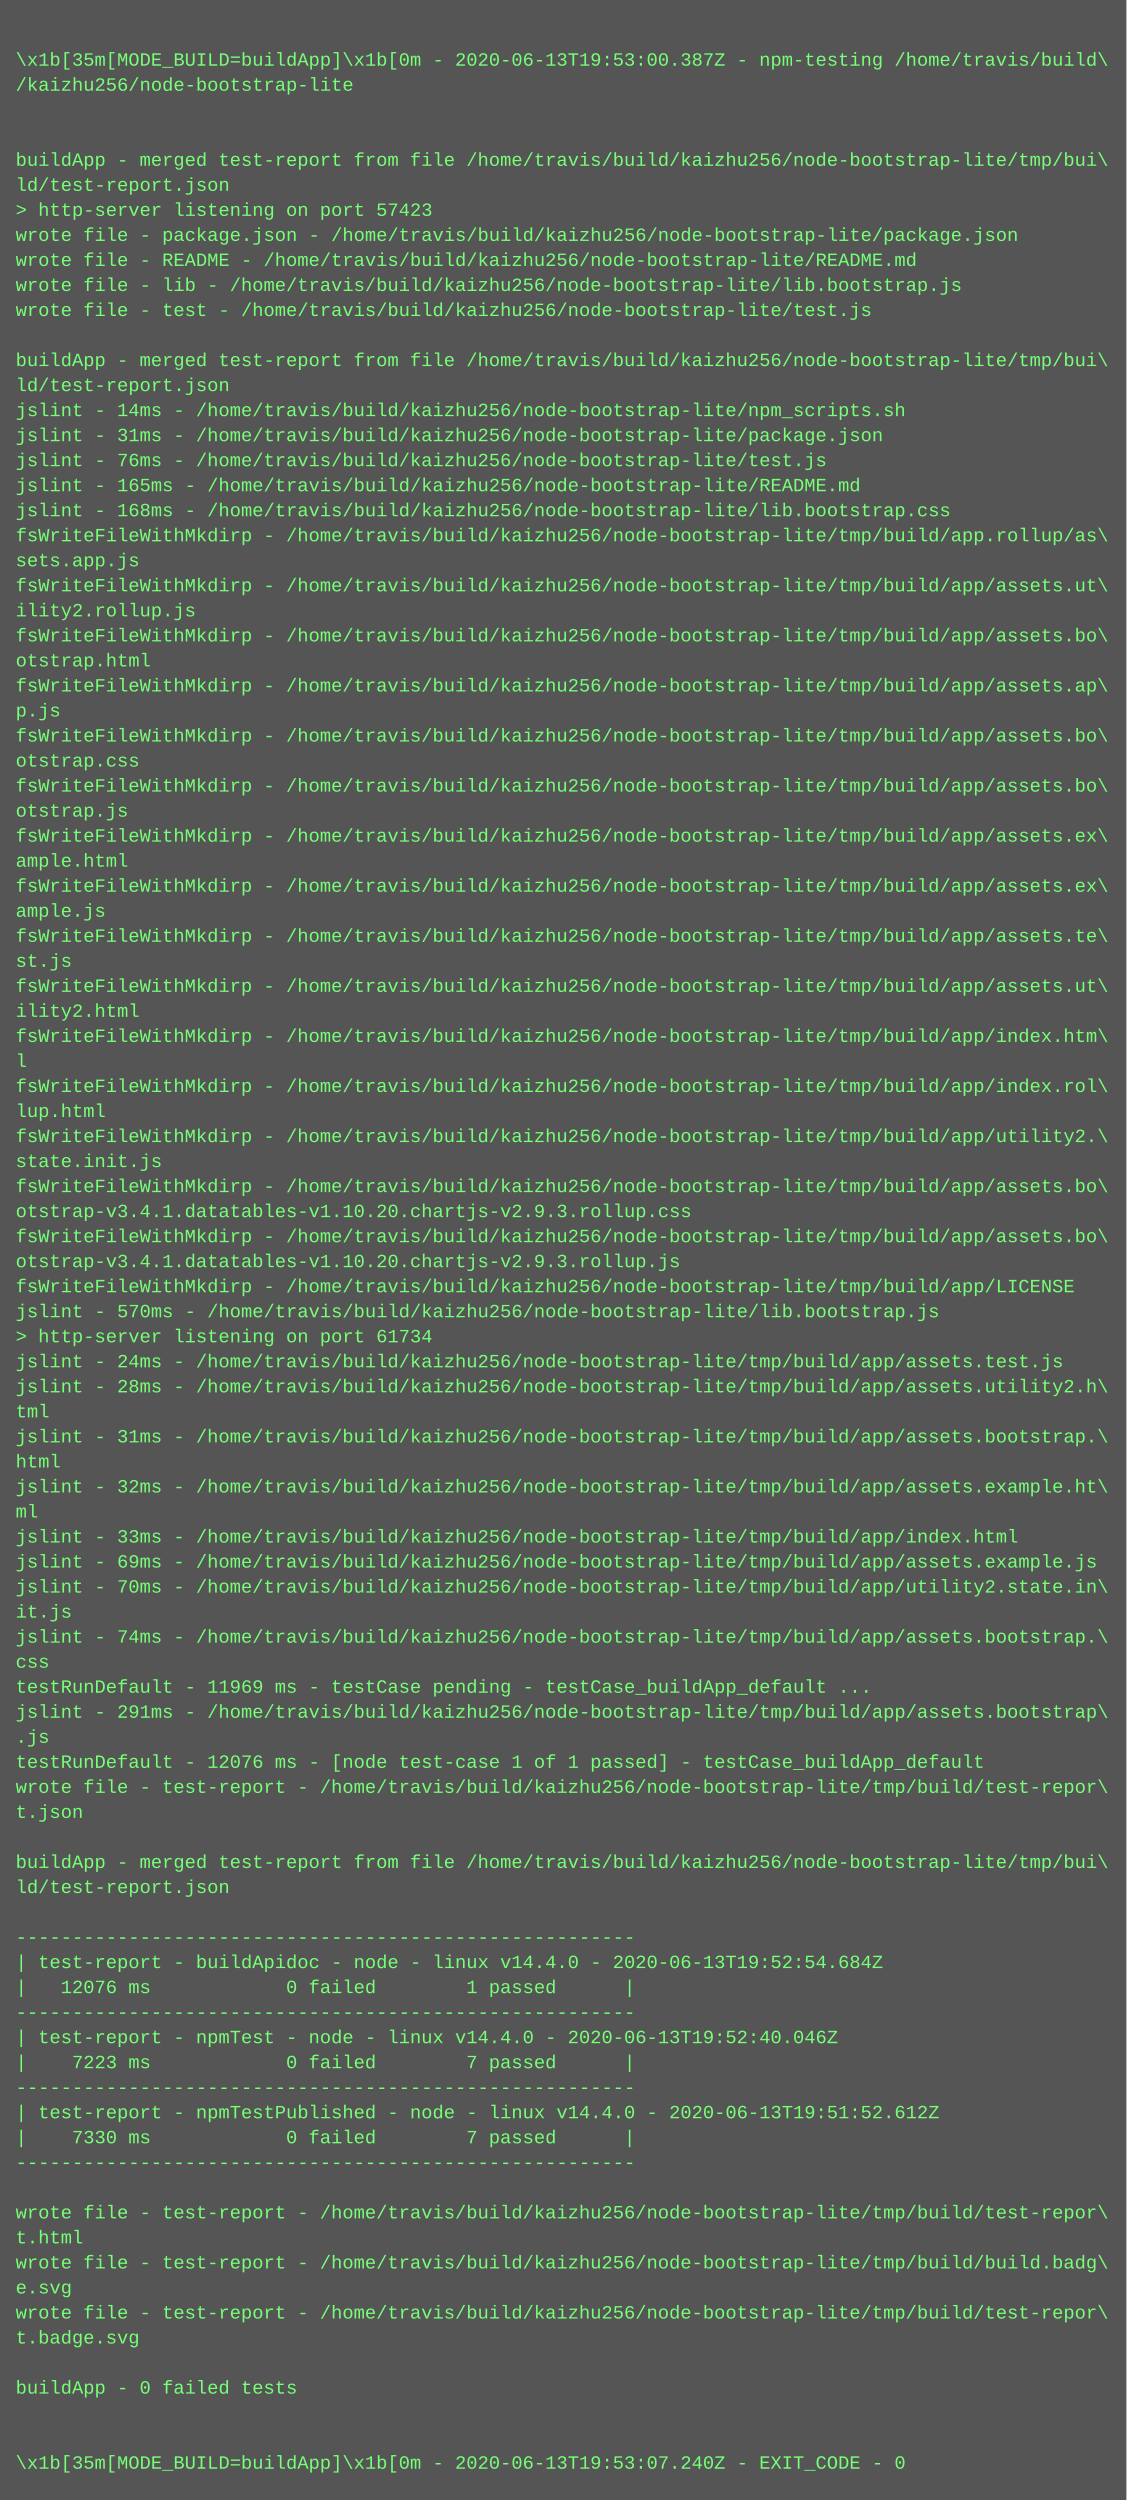
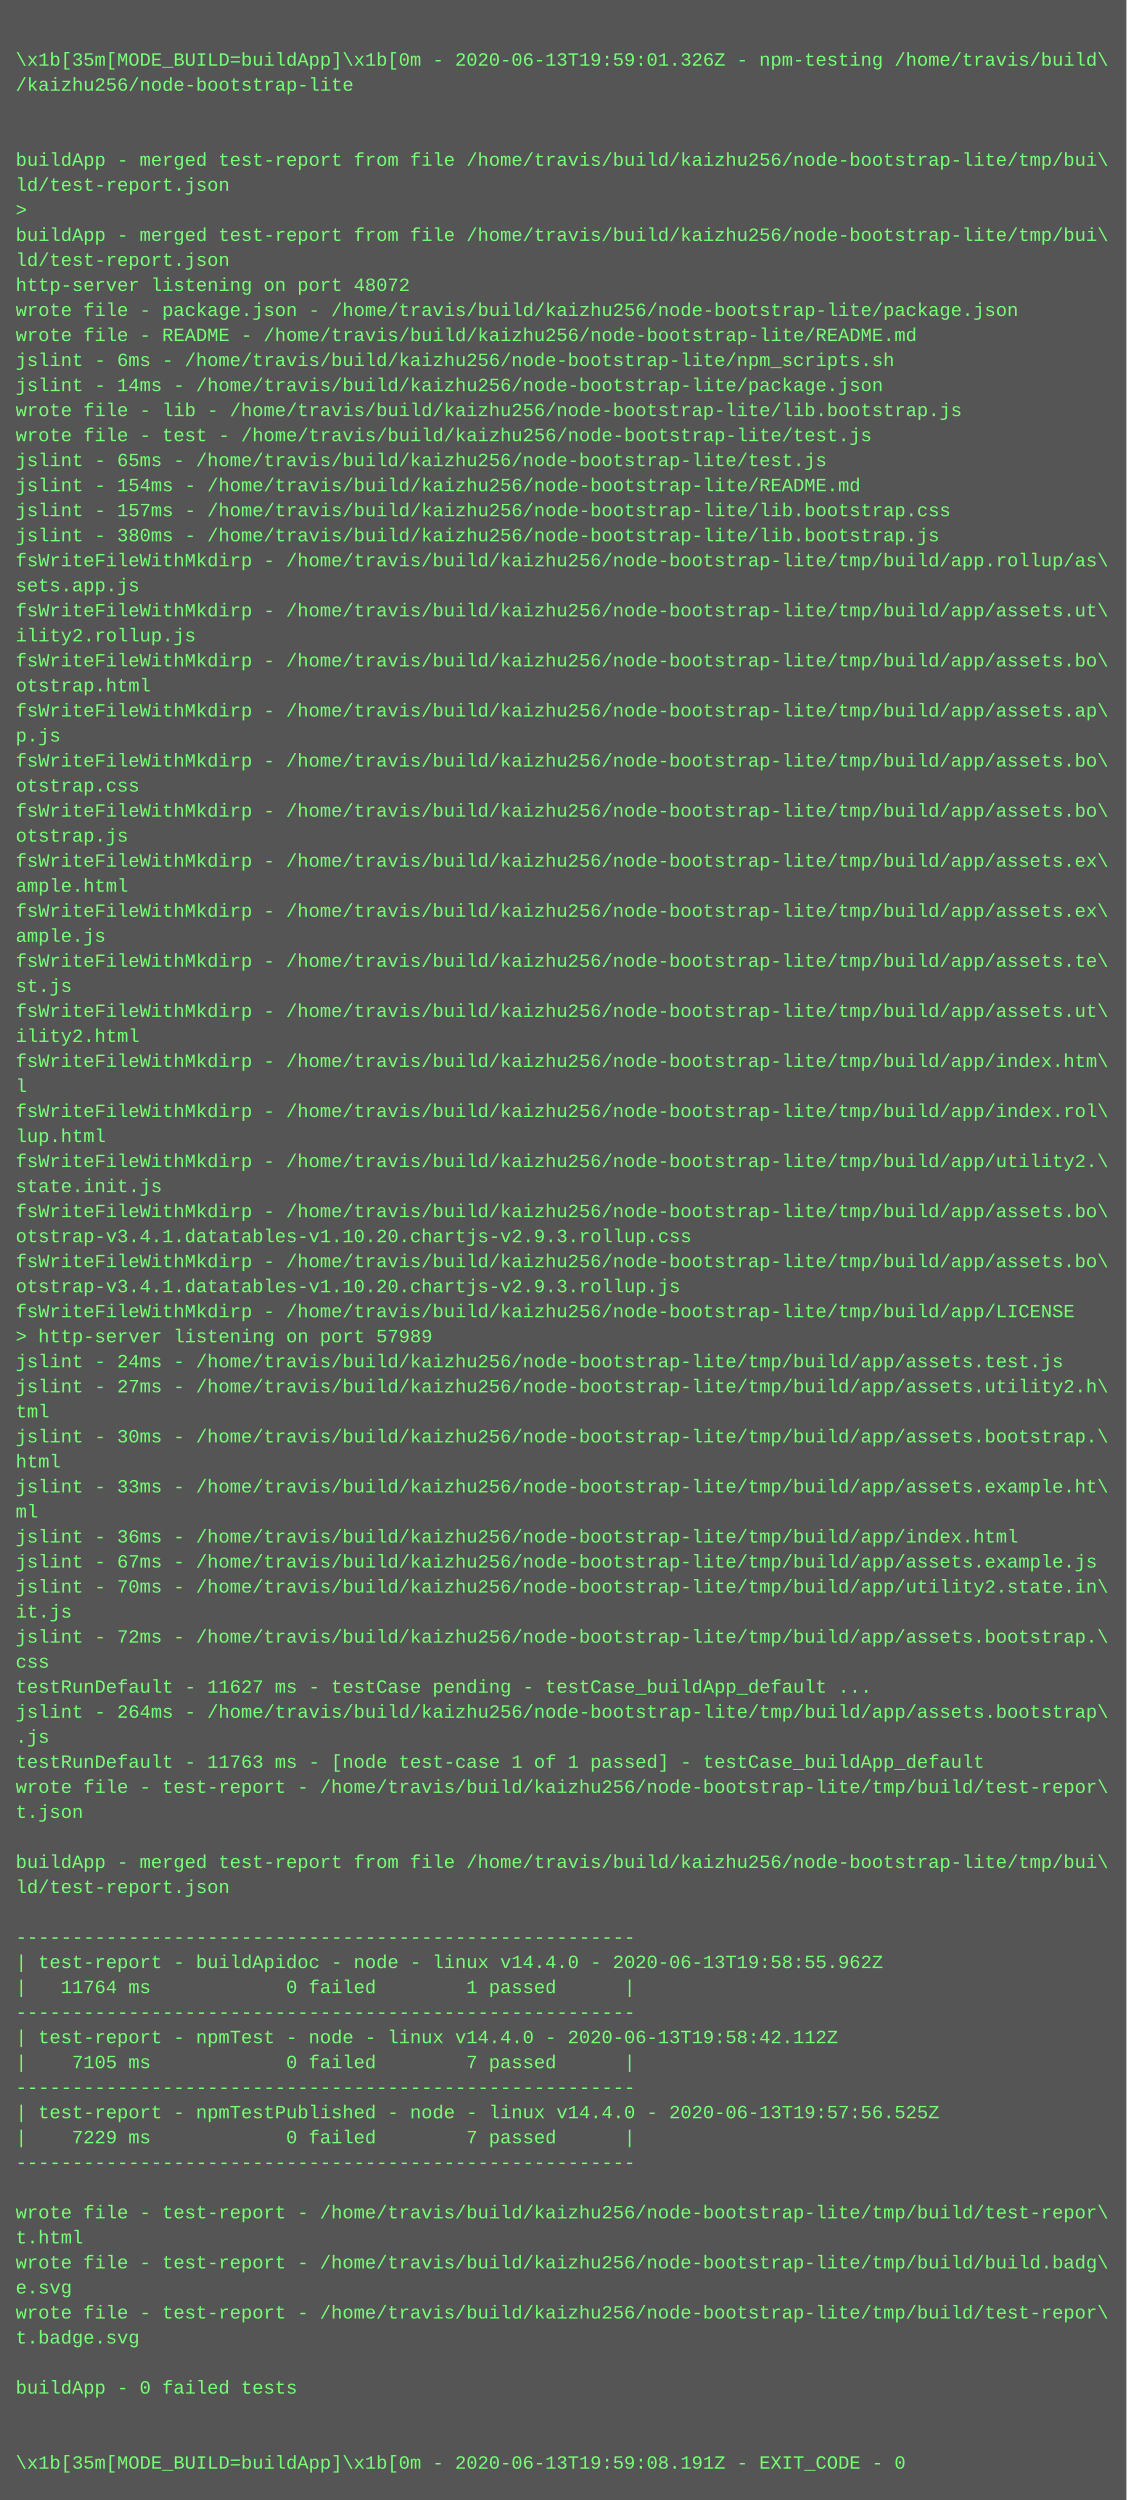
<svg xmlns="http://www.w3.org/2000/svg" height="1598" width="720">
  <rect height="1598" fill="#555" width="720" />
  <text fill="#7f7" font-family="Courier New" font-size="12" xml:space="preserve">
    <tspan x="10" y="26" />
-     <tspan x="10" y="42">\x1b[35m[MODE_BUILD=buildApp]\x1b[0m - 2020-06-13T19:53:00.387Z - npm-testing /home/travis/build\</tspan>
+     <tspan x="10" y="42">\x1b[35m[MODE_BUILD=buildApp]\x1b[0m - 2020-06-13T19:59:01.326Z - npm-testing /home/travis/build\</tspan>
    <tspan x="10" y="58">/kaizhu256/node-bootstrap-lite</tspan>
    <tspan x="10" y="74" />
    <tspan x="10" y="90" />
    <tspan x="10" y="106">buildApp - merged test-report from file /home/travis/build/kaizhu256/node-bootstrap-lite/tmp/bui\</tspan>
    <tspan x="10" y="122">ld/test-report.json</tspan>
-     <tspan x="10" y="138">&gt; http-server listening on port 57423</tspan>
-     <tspan x="10" y="154">wrote file - package.json - /home/travis/build/kaizhu256/node-bootstrap-lite/package.json</tspan>
-     <tspan x="10" y="170">wrote file - README - /home/travis/build/kaizhu256/node-bootstrap-lite/README.md</tspan>
-     <tspan x="10" y="186">wrote file - lib - /home/travis/build/kaizhu256/node-bootstrap-lite/lib.bootstrap.js</tspan>
-     <tspan x="10" y="202">wrote file - test - /home/travis/build/kaizhu256/node-bootstrap-lite/test.js</tspan>
-     <tspan x="10" y="218" />
-     <tspan x="10" y="234">buildApp - merged test-report from file /home/travis/build/kaizhu256/node-bootstrap-lite/tmp/bui\</tspan>
-     <tspan x="10" y="250">ld/test-report.json</tspan>
-     <tspan x="10" y="266">jslint - 14ms - /home/travis/build/kaizhu256/node-bootstrap-lite/npm_scripts.sh</tspan>
-     <tspan x="10" y="282">jslint - 31ms - /home/travis/build/kaizhu256/node-bootstrap-lite/package.json</tspan>
-     <tspan x="10" y="298">jslint - 76ms - /home/travis/build/kaizhu256/node-bootstrap-lite/test.js</tspan>
-     <tspan x="10" y="314">jslint - 165ms - /home/travis/build/kaizhu256/node-bootstrap-lite/README.md</tspan>
-     <tspan x="10" y="330">jslint - 168ms - /home/travis/build/kaizhu256/node-bootstrap-lite/lib.bootstrap.css</tspan>
-     <tspan x="10" y="346">fsWriteFileWithMkdirp - /home/travis/build/kaizhu256/node-bootstrap-lite/tmp/build/app.rollup/as\</tspan>
-     <tspan x="10" y="362">sets.app.js</tspan>
-     <tspan x="10" y="378">fsWriteFileWithMkdirp - /home/travis/build/kaizhu256/node-bootstrap-lite/tmp/build/app/assets.ut\</tspan>
-     <tspan x="10" y="394">ility2.rollup.js</tspan>
-     <tspan x="10" y="410">fsWriteFileWithMkdirp - /home/travis/build/kaizhu256/node-bootstrap-lite/tmp/build/app/assets.bo\</tspan>
-     <tspan x="10" y="426">otstrap.html</tspan>
-     <tspan x="10" y="442">fsWriteFileWithMkdirp - /home/travis/build/kaizhu256/node-bootstrap-lite/tmp/build/app/assets.ap\</tspan>
-     <tspan x="10" y="458">p.js</tspan>
-     <tspan x="10" y="474">fsWriteFileWithMkdirp - /home/travis/build/kaizhu256/node-bootstrap-lite/tmp/build/app/assets.bo\</tspan>
-     <tspan x="10" y="490">otstrap.css</tspan>
-     <tspan x="10" y="506">fsWriteFileWithMkdirp - /home/travis/build/kaizhu256/node-bootstrap-lite/tmp/build/app/assets.bo\</tspan>
-     <tspan x="10" y="522">otstrap.js</tspan>
-     <tspan x="10" y="538">fsWriteFileWithMkdirp - /home/travis/build/kaizhu256/node-bootstrap-lite/tmp/build/app/assets.ex\</tspan>
-     <tspan x="10" y="554">ample.html</tspan>
-     <tspan x="10" y="570">fsWriteFileWithMkdirp - /home/travis/build/kaizhu256/node-bootstrap-lite/tmp/build/app/assets.ex\</tspan>
-     <tspan x="10" y="586">ample.js</tspan>
-     <tspan x="10" y="602">fsWriteFileWithMkdirp - /home/travis/build/kaizhu256/node-bootstrap-lite/tmp/build/app/assets.te\</tspan>
-     <tspan x="10" y="618">st.js</tspan>
-     <tspan x="10" y="634">fsWriteFileWithMkdirp - /home/travis/build/kaizhu256/node-bootstrap-lite/tmp/build/app/assets.ut\</tspan>
-     <tspan x="10" y="650">ility2.html</tspan>
-     <tspan x="10" y="666">fsWriteFileWithMkdirp - /home/travis/build/kaizhu256/node-bootstrap-lite/tmp/build/app/index.htm\</tspan>
-     <tspan x="10" y="682">l</tspan>
-     <tspan x="10" y="698">fsWriteFileWithMkdirp - /home/travis/build/kaizhu256/node-bootstrap-lite/tmp/build/app/index.rol\</tspan>
-     <tspan x="10" y="714">lup.html</tspan>
-     <tspan x="10" y="730">fsWriteFileWithMkdirp - /home/travis/build/kaizhu256/node-bootstrap-lite/tmp/build/app/utility2.\</tspan>
-     <tspan x="10" y="746">state.init.js</tspan>
-     <tspan x="10" y="762">fsWriteFileWithMkdirp - /home/travis/build/kaizhu256/node-bootstrap-lite/tmp/build/app/assets.bo\</tspan>
-     <tspan x="10" y="778">otstrap-v3.4.1.datatables-v1.10.20.chartjs-v2.9.3.rollup.css</tspan>
-     <tspan x="10" y="794">fsWriteFileWithMkdirp - /home/travis/build/kaizhu256/node-bootstrap-lite/tmp/build/app/assets.bo\</tspan>
-     <tspan x="10" y="810">otstrap-v3.4.1.datatables-v1.10.20.chartjs-v2.9.3.rollup.js</tspan>
-     <tspan x="10" y="826">fsWriteFileWithMkdirp - /home/travis/build/kaizhu256/node-bootstrap-lite/tmp/build/app/LICENSE</tspan>
-     <tspan x="10" y="842">jslint - 570ms - /home/travis/build/kaizhu256/node-bootstrap-lite/lib.bootstrap.js</tspan>
-     <tspan x="10" y="858">&gt; http-server listening on port 61734</tspan>
+     <tspan x="10" y="138">&gt; </tspan>
+     <tspan x="10" y="154">buildApp - merged test-report from file /home/travis/build/kaizhu256/node-bootstrap-lite/tmp/bui\</tspan>
+     <tspan x="10" y="170">ld/test-report.json</tspan>
+     <tspan x="10" y="186">http-server listening on port 48072</tspan>
+     <tspan x="10" y="202">wrote file - package.json - /home/travis/build/kaizhu256/node-bootstrap-lite/package.json</tspan>
+     <tspan x="10" y="218">wrote file - README - /home/travis/build/kaizhu256/node-bootstrap-lite/README.md</tspan>
+     <tspan x="10" y="234">jslint - 6ms - /home/travis/build/kaizhu256/node-bootstrap-lite/npm_scripts.sh</tspan>
+     <tspan x="10" y="250">jslint - 14ms - /home/travis/build/kaizhu256/node-bootstrap-lite/package.json</tspan>
+     <tspan x="10" y="266">wrote file - lib - /home/travis/build/kaizhu256/node-bootstrap-lite/lib.bootstrap.js</tspan>
+     <tspan x="10" y="282">wrote file - test - /home/travis/build/kaizhu256/node-bootstrap-lite/test.js</tspan>
+     <tspan x="10" y="298">jslint - 65ms - /home/travis/build/kaizhu256/node-bootstrap-lite/test.js</tspan>
+     <tspan x="10" y="314">jslint - 154ms - /home/travis/build/kaizhu256/node-bootstrap-lite/README.md</tspan>
+     <tspan x="10" y="330">jslint - 157ms - /home/travis/build/kaizhu256/node-bootstrap-lite/lib.bootstrap.css</tspan>
+     <tspan x="10" y="346">jslint - 380ms - /home/travis/build/kaizhu256/node-bootstrap-lite/lib.bootstrap.js</tspan>
+     <tspan x="10" y="362">fsWriteFileWithMkdirp - /home/travis/build/kaizhu256/node-bootstrap-lite/tmp/build/app.rollup/as\</tspan>
+     <tspan x="10" y="378">sets.app.js</tspan>
+     <tspan x="10" y="394">fsWriteFileWithMkdirp - /home/travis/build/kaizhu256/node-bootstrap-lite/tmp/build/app/assets.ut\</tspan>
+     <tspan x="10" y="410">ility2.rollup.js</tspan>
+     <tspan x="10" y="426">fsWriteFileWithMkdirp - /home/travis/build/kaizhu256/node-bootstrap-lite/tmp/build/app/assets.bo\</tspan>
+     <tspan x="10" y="442">otstrap.html</tspan>
+     <tspan x="10" y="458">fsWriteFileWithMkdirp - /home/travis/build/kaizhu256/node-bootstrap-lite/tmp/build/app/assets.ap\</tspan>
+     <tspan x="10" y="474">p.js</tspan>
+     <tspan x="10" y="490">fsWriteFileWithMkdirp - /home/travis/build/kaizhu256/node-bootstrap-lite/tmp/build/app/assets.bo\</tspan>
+     <tspan x="10" y="506">otstrap.css</tspan>
+     <tspan x="10" y="522">fsWriteFileWithMkdirp - /home/travis/build/kaizhu256/node-bootstrap-lite/tmp/build/app/assets.bo\</tspan>
+     <tspan x="10" y="538">otstrap.js</tspan>
+     <tspan x="10" y="554">fsWriteFileWithMkdirp - /home/travis/build/kaizhu256/node-bootstrap-lite/tmp/build/app/assets.ex\</tspan>
+     <tspan x="10" y="570">ample.html</tspan>
+     <tspan x="10" y="586">fsWriteFileWithMkdirp - /home/travis/build/kaizhu256/node-bootstrap-lite/tmp/build/app/assets.ex\</tspan>
+     <tspan x="10" y="602">ample.js</tspan>
+     <tspan x="10" y="618">fsWriteFileWithMkdirp - /home/travis/build/kaizhu256/node-bootstrap-lite/tmp/build/app/assets.te\</tspan>
+     <tspan x="10" y="634">st.js</tspan>
+     <tspan x="10" y="650">fsWriteFileWithMkdirp - /home/travis/build/kaizhu256/node-bootstrap-lite/tmp/build/app/assets.ut\</tspan>
+     <tspan x="10" y="666">ility2.html</tspan>
+     <tspan x="10" y="682">fsWriteFileWithMkdirp - /home/travis/build/kaizhu256/node-bootstrap-lite/tmp/build/app/index.htm\</tspan>
+     <tspan x="10" y="698">l</tspan>
+     <tspan x="10" y="714">fsWriteFileWithMkdirp - /home/travis/build/kaizhu256/node-bootstrap-lite/tmp/build/app/index.rol\</tspan>
+     <tspan x="10" y="730">lup.html</tspan>
+     <tspan x="10" y="746">fsWriteFileWithMkdirp - /home/travis/build/kaizhu256/node-bootstrap-lite/tmp/build/app/utility2.\</tspan>
+     <tspan x="10" y="762">state.init.js</tspan>
+     <tspan x="10" y="778">fsWriteFileWithMkdirp - /home/travis/build/kaizhu256/node-bootstrap-lite/tmp/build/app/assets.bo\</tspan>
+     <tspan x="10" y="794">otstrap-v3.4.1.datatables-v1.10.20.chartjs-v2.9.3.rollup.css</tspan>
+     <tspan x="10" y="810">fsWriteFileWithMkdirp - /home/travis/build/kaizhu256/node-bootstrap-lite/tmp/build/app/assets.bo\</tspan>
+     <tspan x="10" y="826">otstrap-v3.4.1.datatables-v1.10.20.chartjs-v2.9.3.rollup.js</tspan>
+     <tspan x="10" y="842">fsWriteFileWithMkdirp - /home/travis/build/kaizhu256/node-bootstrap-lite/tmp/build/app/LICENSE</tspan>
+     <tspan x="10" y="858">&gt; http-server listening on port 57989</tspan>
    <tspan x="10" y="874">jslint - 24ms - /home/travis/build/kaizhu256/node-bootstrap-lite/tmp/build/app/assets.test.js</tspan>
-     <tspan x="10" y="890">jslint - 28ms - /home/travis/build/kaizhu256/node-bootstrap-lite/tmp/build/app/assets.utility2.h\</tspan>
+     <tspan x="10" y="890">jslint - 27ms - /home/travis/build/kaizhu256/node-bootstrap-lite/tmp/build/app/assets.utility2.h\</tspan>
    <tspan x="10" y="906">tml</tspan>
-     <tspan x="10" y="922">jslint - 31ms - /home/travis/build/kaizhu256/node-bootstrap-lite/tmp/build/app/assets.bootstrap.\</tspan>
+     <tspan x="10" y="922">jslint - 30ms - /home/travis/build/kaizhu256/node-bootstrap-lite/tmp/build/app/assets.bootstrap.\</tspan>
    <tspan x="10" y="938">html</tspan>
-     <tspan x="10" y="954">jslint - 32ms - /home/travis/build/kaizhu256/node-bootstrap-lite/tmp/build/app/assets.example.ht\</tspan>
+     <tspan x="10" y="954">jslint - 33ms - /home/travis/build/kaizhu256/node-bootstrap-lite/tmp/build/app/assets.example.ht\</tspan>
    <tspan x="10" y="970">ml</tspan>
-     <tspan x="10" y="986">jslint - 33ms - /home/travis/build/kaizhu256/node-bootstrap-lite/tmp/build/app/index.html</tspan>
-     <tspan x="10" y="1002">jslint - 69ms - /home/travis/build/kaizhu256/node-bootstrap-lite/tmp/build/app/assets.example.js</tspan>
+     <tspan x="10" y="986">jslint - 36ms - /home/travis/build/kaizhu256/node-bootstrap-lite/tmp/build/app/index.html</tspan>
+     <tspan x="10" y="1002">jslint - 67ms - /home/travis/build/kaizhu256/node-bootstrap-lite/tmp/build/app/assets.example.js</tspan>
    <tspan x="10" y="1018">jslint - 70ms - /home/travis/build/kaizhu256/node-bootstrap-lite/tmp/build/app/utility2.state.in\</tspan>
    <tspan x="10" y="1034">it.js</tspan>
-     <tspan x="10" y="1050">jslint - 74ms - /home/travis/build/kaizhu256/node-bootstrap-lite/tmp/build/app/assets.bootstrap.\</tspan>
+     <tspan x="10" y="1050">jslint - 72ms - /home/travis/build/kaizhu256/node-bootstrap-lite/tmp/build/app/assets.bootstrap.\</tspan>
    <tspan x="10" y="1066">css</tspan>
-     <tspan x="10" y="1082">testRunDefault - 11969 ms - testCase pending - testCase_buildApp_default ...</tspan>
-     <tspan x="10" y="1098">jslint - 291ms - /home/travis/build/kaizhu256/node-bootstrap-lite/tmp/build/app/assets.bootstrap\</tspan>
+     <tspan x="10" y="1082">testRunDefault - 11627 ms - testCase pending - testCase_buildApp_default ...</tspan>
+     <tspan x="10" y="1098">jslint - 264ms - /home/travis/build/kaizhu256/node-bootstrap-lite/tmp/build/app/assets.bootstrap\</tspan>
    <tspan x="10" y="1114">.js</tspan>
-     <tspan x="10" y="1130">testRunDefault - 12076 ms - [node test-case 1 of 1 passed] - testCase_buildApp_default</tspan>
+     <tspan x="10" y="1130">testRunDefault - 11763 ms - [node test-case 1 of 1 passed] - testCase_buildApp_default</tspan>
    <tspan x="10" y="1146">wrote file - test-report - /home/travis/build/kaizhu256/node-bootstrap-lite/tmp/build/test-repor\</tspan>
    <tspan x="10" y="1162">t.json</tspan>
    <tspan x="10" y="1178" />
    <tspan x="10" y="1194">buildApp - merged test-report from file /home/travis/build/kaizhu256/node-bootstrap-lite/tmp/bui\</tspan>
    <tspan x="10" y="1210">ld/test-report.json</tspan>
    <tspan x="10" y="1226" />
    <tspan x="10" y="1242">-------------------------------------------------------</tspan>
-     <tspan x="10" y="1258">| test-report - buildApidoc - node - linux v14.4.0 - 2020-06-13T19:52:54.684Z</tspan>
-     <tspan x="10" y="1274">|   12076 ms            0 failed        1 passed      |</tspan>
+     <tspan x="10" y="1258">| test-report - buildApidoc - node - linux v14.4.0 - 2020-06-13T19:58:55.962Z</tspan>
+     <tspan x="10" y="1274">|   11764 ms            0 failed        1 passed      |</tspan>
    <tspan x="10" y="1290">-------------------------------------------------------</tspan>
-     <tspan x="10" y="1306">| test-report - npmTest - node - linux v14.4.0 - 2020-06-13T19:52:40.046Z</tspan>
-     <tspan x="10" y="1322">|    7223 ms            0 failed        7 passed      |</tspan>
+     <tspan x="10" y="1306">| test-report - npmTest - node - linux v14.4.0 - 2020-06-13T19:58:42.112Z</tspan>
+     <tspan x="10" y="1322">|    7105 ms            0 failed        7 passed      |</tspan>
    <tspan x="10" y="1338">-------------------------------------------------------</tspan>
-     <tspan x="10" y="1354">| test-report - npmTestPublished - node - linux v14.4.0 - 2020-06-13T19:51:52.612Z</tspan>
-     <tspan x="10" y="1370">|    7330 ms            0 failed        7 passed      |</tspan>
+     <tspan x="10" y="1354">| test-report - npmTestPublished - node - linux v14.4.0 - 2020-06-13T19:57:56.525Z</tspan>
+     <tspan x="10" y="1370">|    7229 ms            0 failed        7 passed      |</tspan>
    <tspan x="10" y="1386">-------------------------------------------------------</tspan>
    <tspan x="10" y="1402" />
    <tspan x="10" y="1418">wrote file - test-report - /home/travis/build/kaizhu256/node-bootstrap-lite/tmp/build/test-repor\</tspan>
    <tspan x="10" y="1434">t.html</tspan>
    <tspan x="10" y="1450">wrote file - test-report - /home/travis/build/kaizhu256/node-bootstrap-lite/tmp/build/build.badg\</tspan>
    <tspan x="10" y="1466">e.svg</tspan>
    <tspan x="10" y="1482">wrote file - test-report - /home/travis/build/kaizhu256/node-bootstrap-lite/tmp/build/test-repor\</tspan>
    <tspan x="10" y="1498">t.badge.svg</tspan>
    <tspan x="10" y="1514" />
    <tspan x="10" y="1530">buildApp - 0 failed tests</tspan>
    <tspan x="10" y="1546" />
    <tspan x="10" y="1562" />
-     <tspan x="10" y="1578">\x1b[35m[MODE_BUILD=buildApp]\x1b[0m - 2020-06-13T19:53:07.240Z - EXIT_CODE - 0</tspan>
+     <tspan x="10" y="1578">\x1b[35m[MODE_BUILD=buildApp]\x1b[0m - 2020-06-13T19:59:08.191Z - EXIT_CODE - 0</tspan>
  </text>
</svg>
